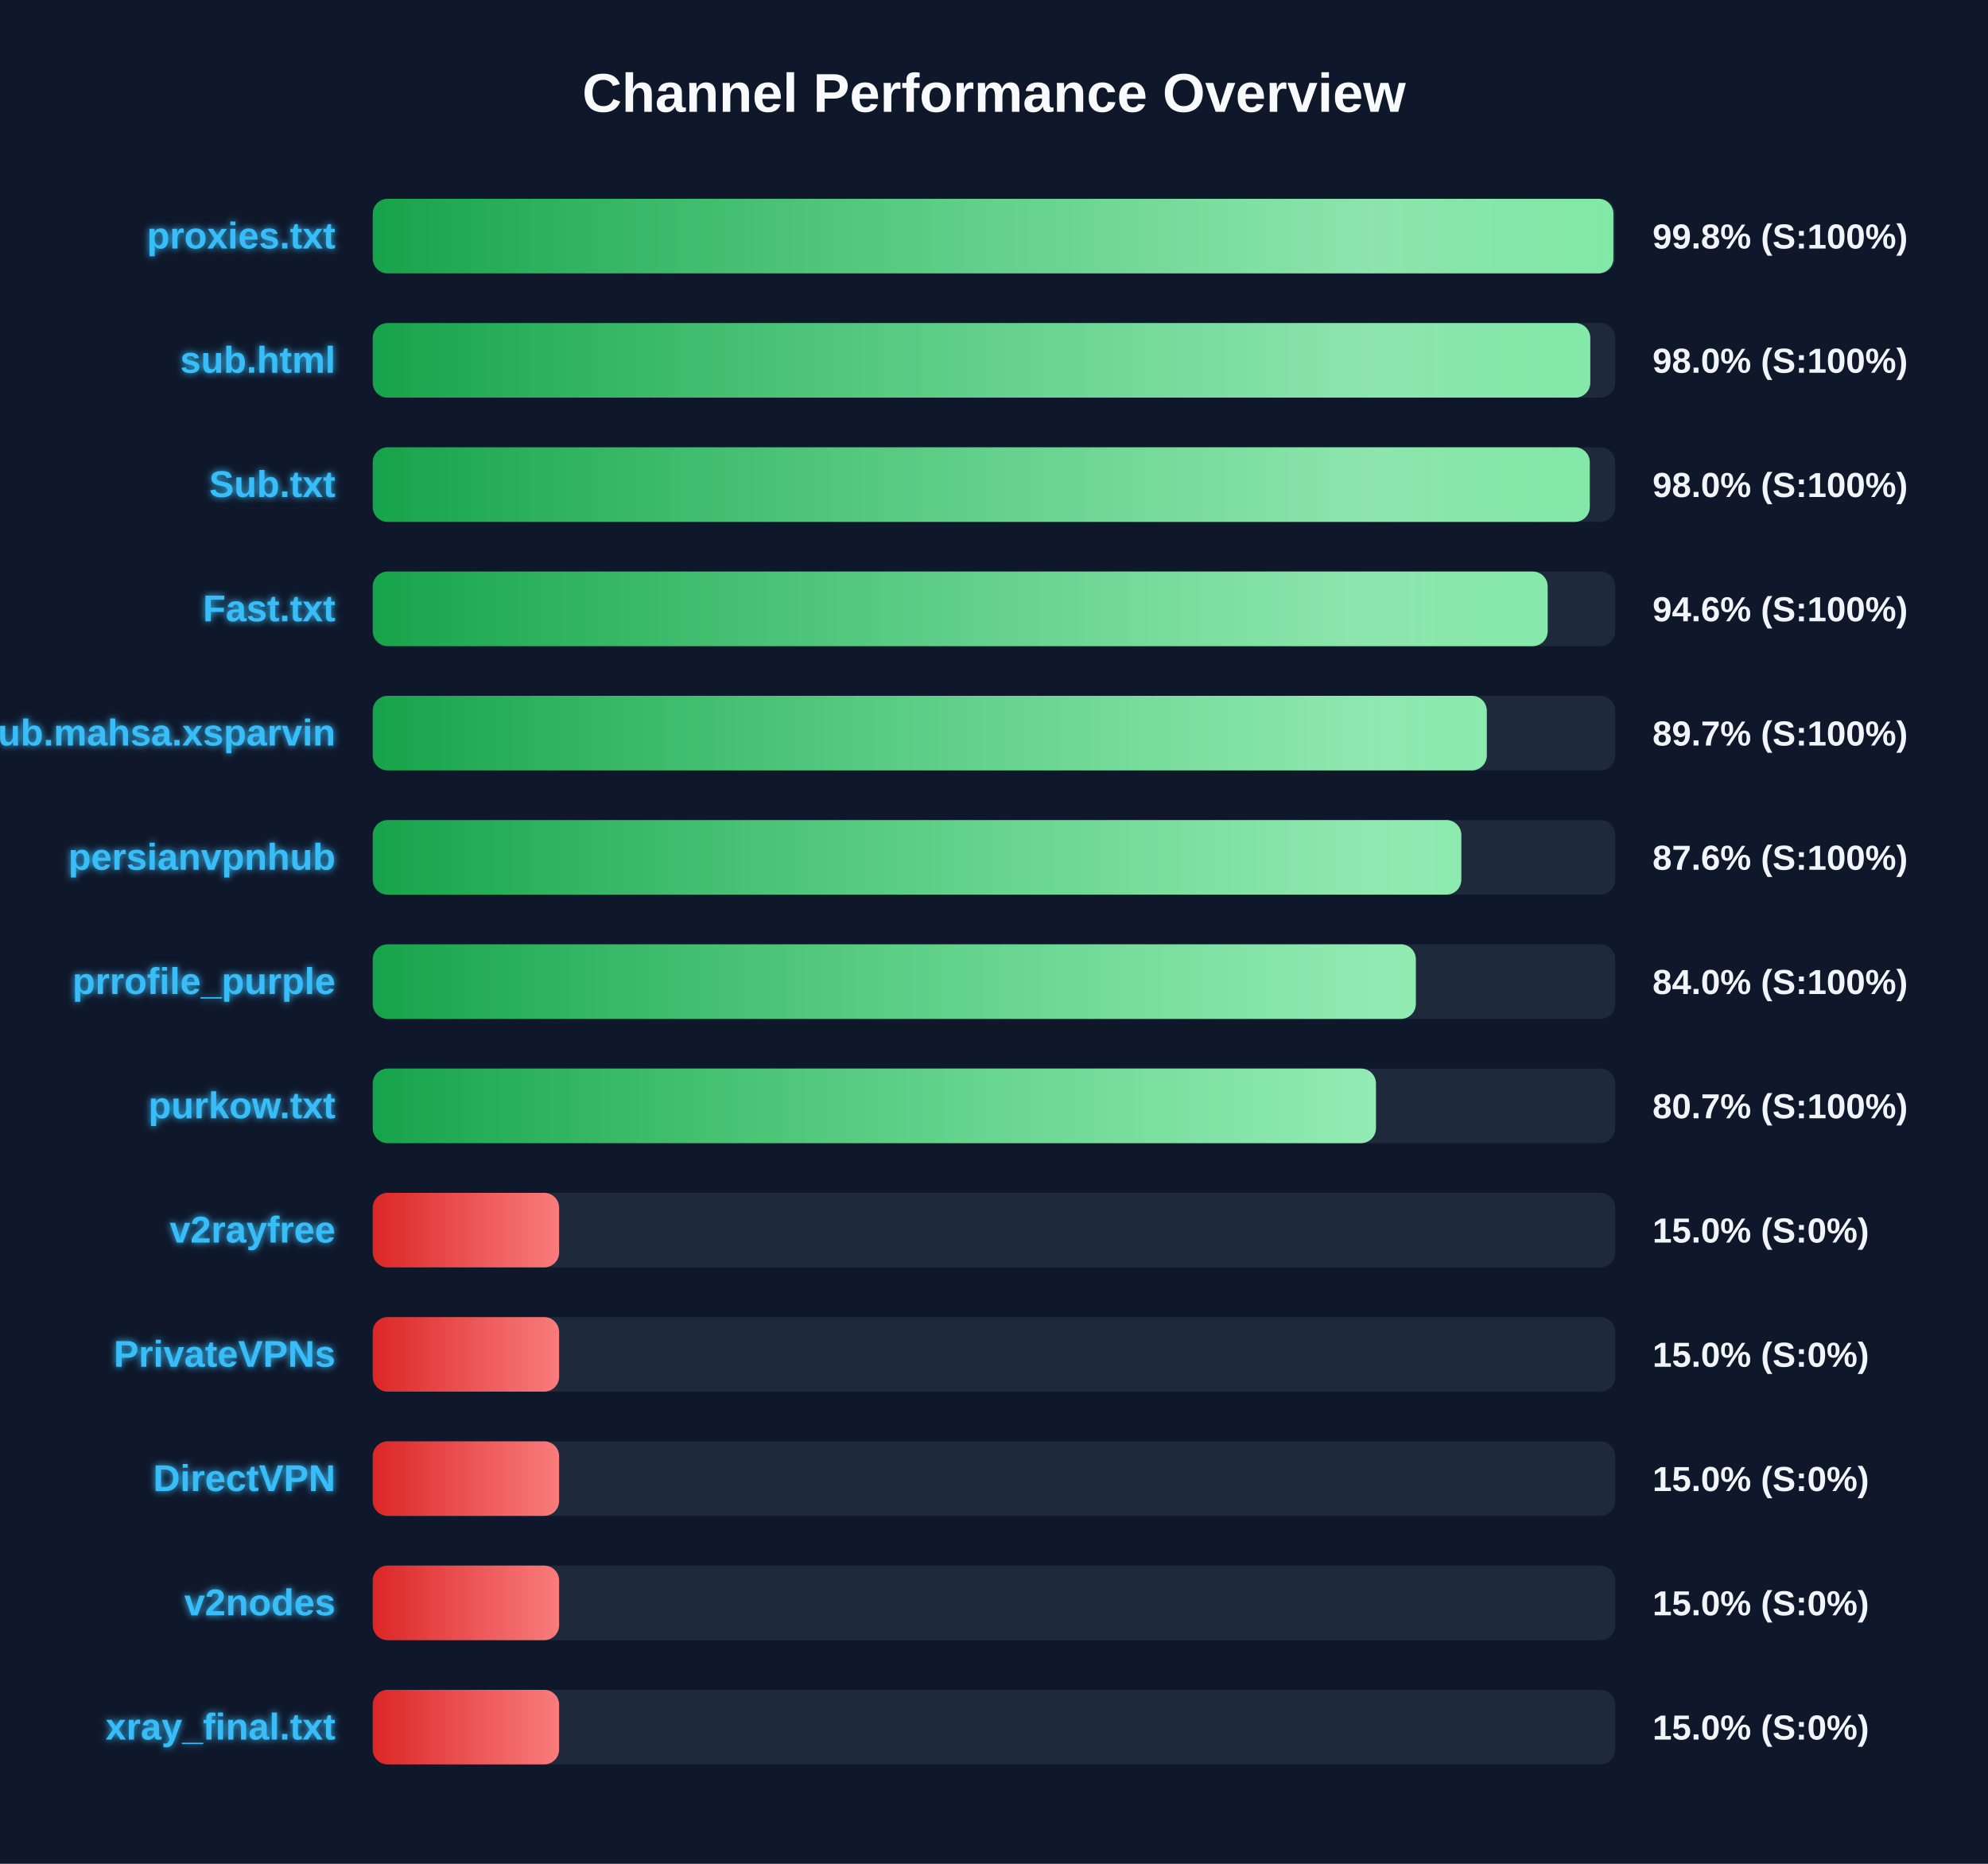
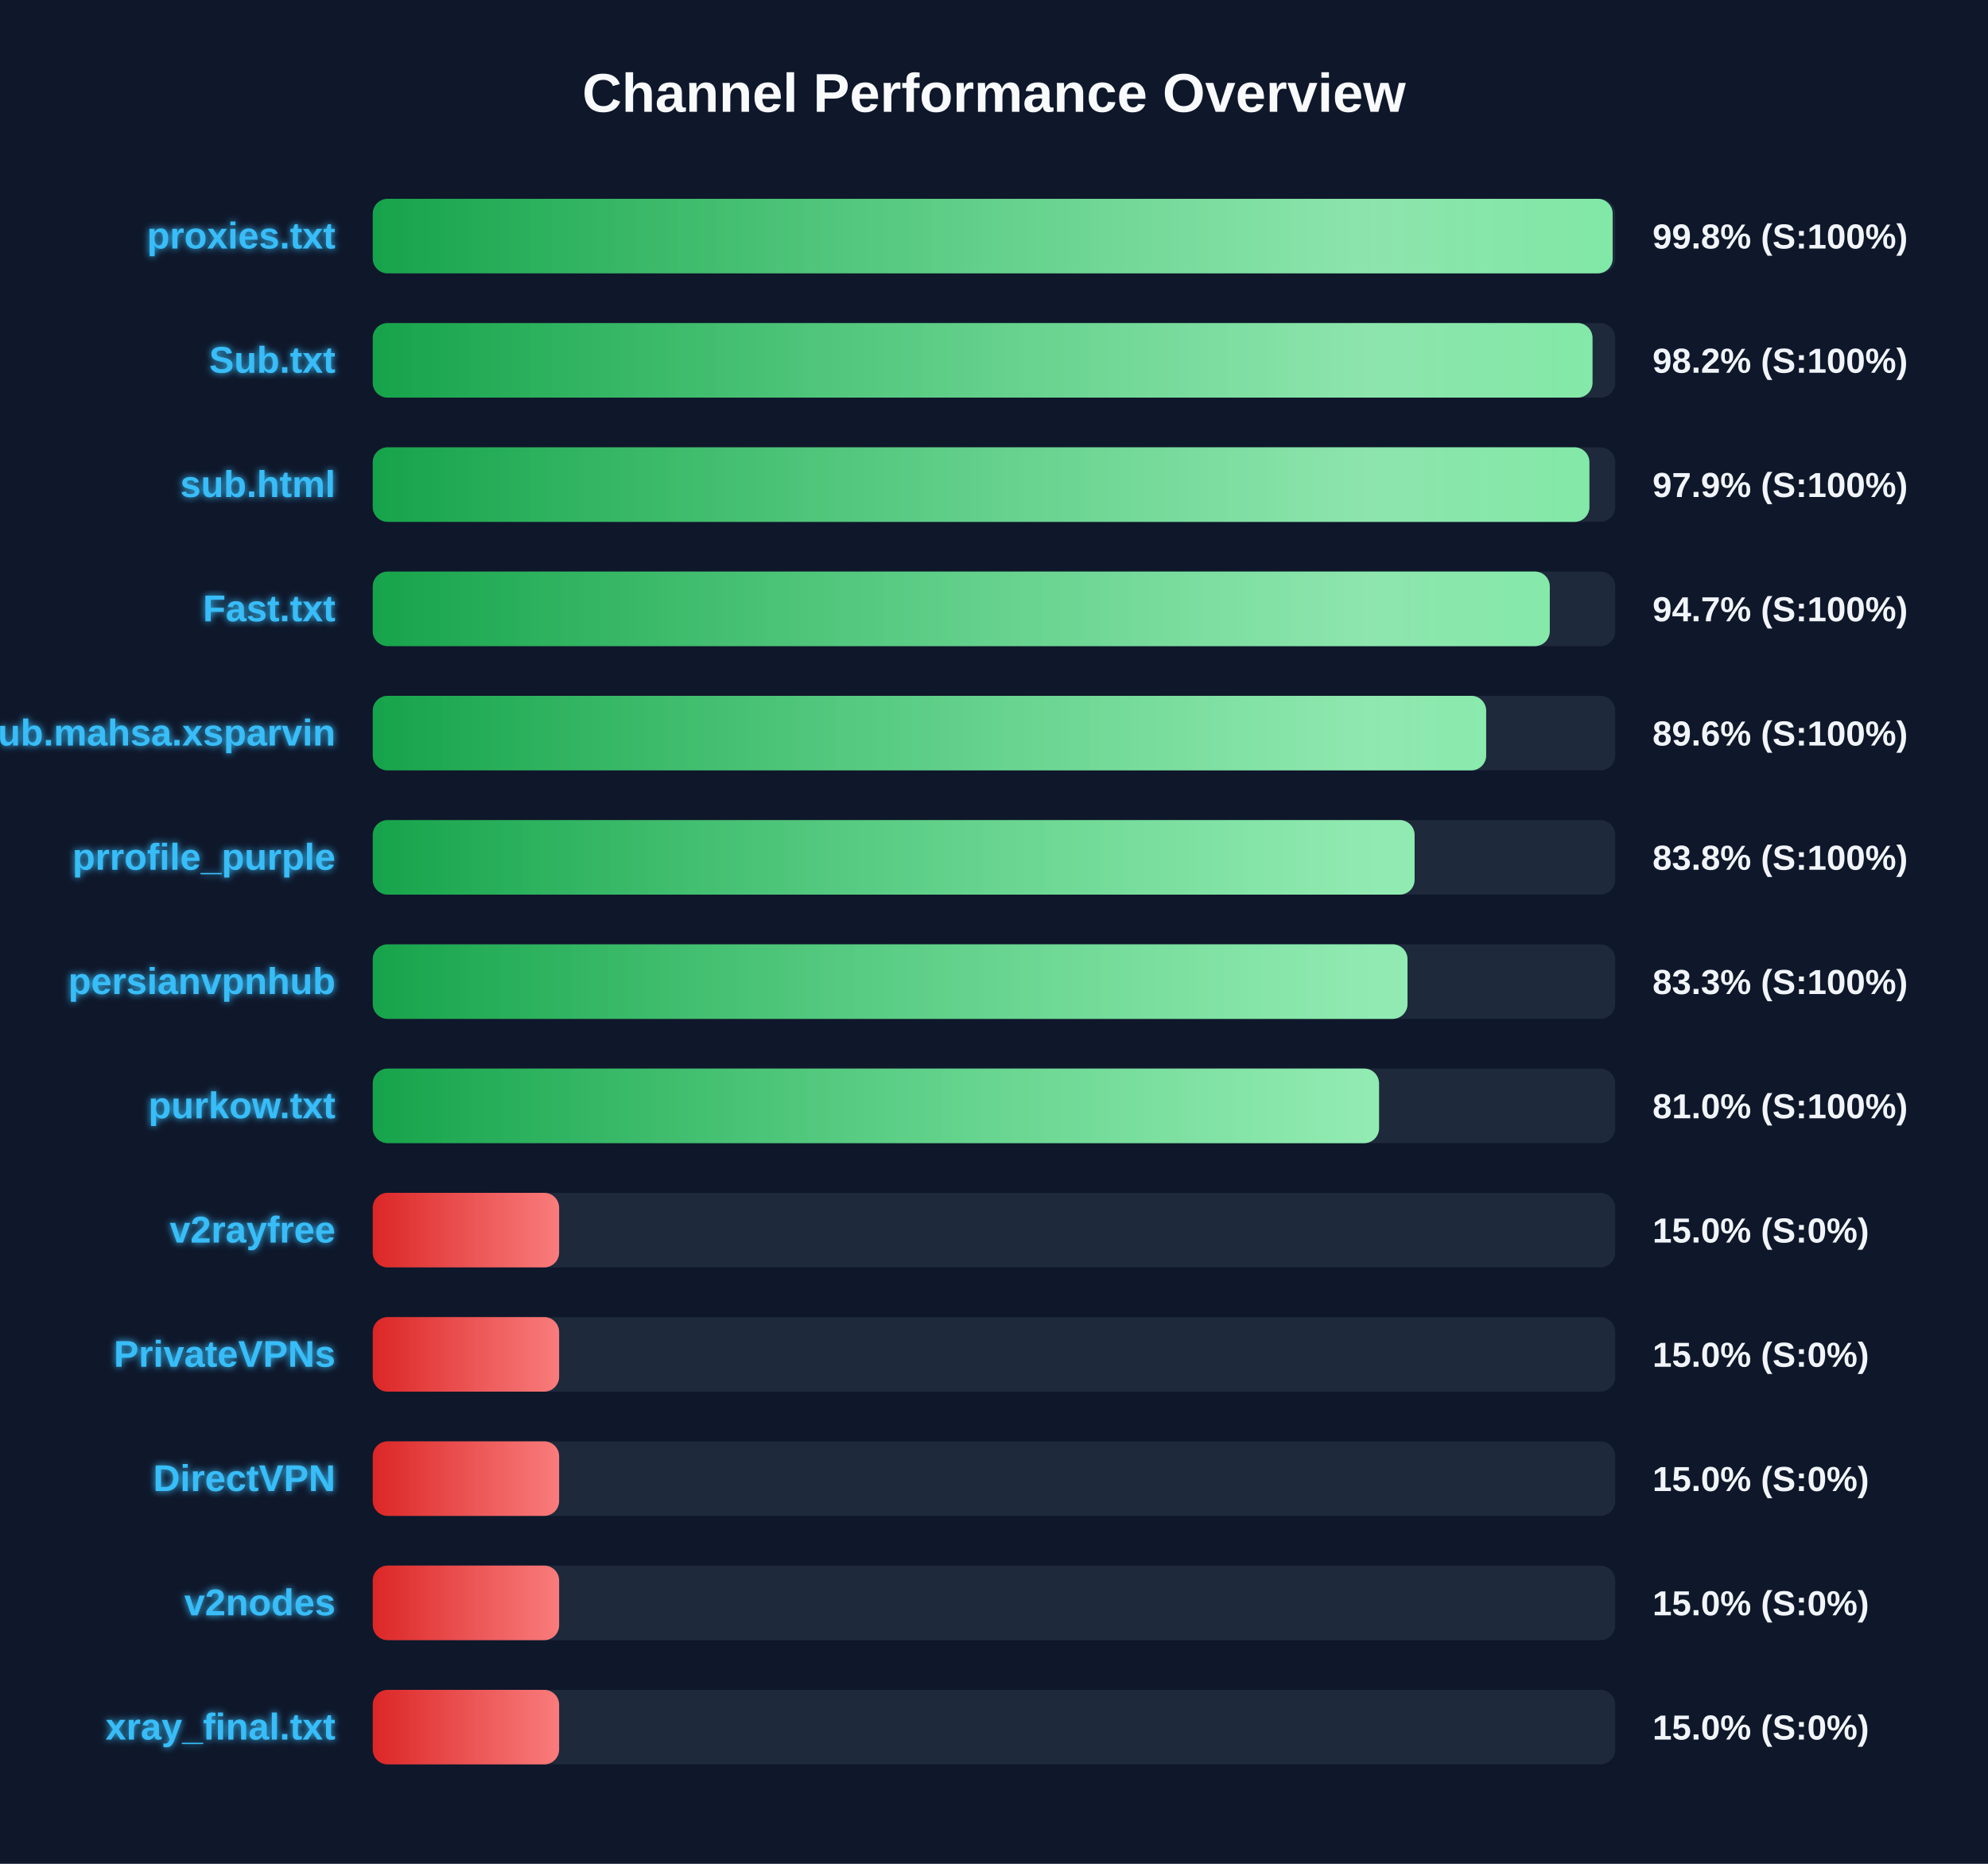
<svg xmlns="http://www.w3.org/2000/svg" width="800" height="750" version="1.1">
  <defs>
    <linearGradient id="grad-green" x1="0%" y1="0%" x2="100%" y2="0%">
      <stop offset="0%" stop-color="#16a34a" />
      <stop offset="100%" stop-color="#4ade80" />
    </linearGradient>
    <linearGradient id="grad-yellow" x1="0%" y1="0%" x2="100%" y2="0%">
      <stop offset="0%" stop-color="#ca8a04" />
      <stop offset="100%" stop-color="#fde047" />
    </linearGradient>
    <linearGradient id="grad-red" x1="0%" y1="0%" x2="100%" y2="0%">
      <stop offset="0%" stop-color="#dc2626" />
      <stop offset="100%" stop-color="#f87171" />
    </linearGradient>
    <linearGradient id="shimmer" x1="0%" y1="0%" x2="100%" y2="0%">
      <stop offset="0%" stop-color="rgba(255,255,255,0)" />
      <stop offset="50%" stop-color="rgba(255,255,255,0.4)" />
      <stop offset="100%" stop-color="rgba(255,255,255,0)" />
    </linearGradient>
    <filter id="glow" x="-20%" y="-20%" width="140%" height="140%">
      <feGaussianBlur stdDeviation="1.5" result="blur" />
      <feComposite in="SourceGraphic" in2="blur" operator="over" />
    </filter>
  </defs>
  <style>
        .bg-rect { fill: #0f172a; }
        .title { font: bold 22px 'Segoe UI', Arial, sans-serif; fill: #f8fafc; }
        .row { font: bold 15px 'Segoe UI', Arial, sans-serif; fill: #38bdf8; filter: url(#glow); }
        .score { font: bold 14px 'Segoe UI', Arial, sans-serif; fill: #f1f5f9; }
        @keyframes shimmer-anim {
            0% { transform: translateX(-100%); }
            100% { transform: translateX(200%); }
        }
        .shimmer-rect {
            animation: shimmer-anim 2.5s infinite linear;
        }
    </style>
  <rect width="100%" height="100%" class="bg-rect" />
  <text x="400" y="45" text-anchor="middle" class="title">Channel Performance Overview</text>
  <rect x="150" y="80" width="500" height="30" fill="#1e293b" rx="6" />
  <clipPath id="clip-0">
-     <rect x="150" y="80" width="499.25" height="30" rx="6" />
+     <rect x="150" y="80" width="498.95" height="30" rx="6" />
  </clipPath>
-   <rect x="150" y="80" width="499.25" height="30" fill="url(#grad-green)" rx="6" />
+   <rect x="150" y="80" width="498.95" height="30" fill="url(#grad-green)" rx="6" />
  <g clip-path="url(#clip-0)">
    <rect x="150" y="80" width="100%" height="30" fill="url(#shimmer)" class="shimmer-rect" />
  </g>
  <text x="135" y="100" text-anchor="end" class="row">proxies.txt</text>
  <text x="665" y="100" text-anchor="start" class="score">99.8% (S:100%)</text>
  <rect x="150" y="130" width="500" height="30" fill="#1e293b" rx="6" />
  <clipPath id="clip-1">
-     <rect x="150" y="130" width="489.95" height="30" rx="6" />
+     <rect x="150" y="130" width="490.85" height="30" rx="6" />
  </clipPath>
-   <rect x="150" y="130" width="489.95" height="30" fill="url(#grad-green)" rx="6" />
+   <rect x="150" y="130" width="490.85" height="30" fill="url(#grad-green)" rx="6" />
  <g clip-path="url(#clip-1)">
    <rect x="150" y="130" width="100%" height="30" fill="url(#shimmer)" class="shimmer-rect" />
  </g>
-   <text x="135" y="150" text-anchor="end" class="row">sub.html</text>
-   <text x="665" y="150" text-anchor="start" class="score">98.0% (S:100%)</text>
+   <text x="135" y="150" text-anchor="end" class="row">Sub.txt</text>
+   <text x="665" y="150" text-anchor="start" class="score">98.2% (S:100%)</text>
  <rect x="150" y="180" width="500" height="30" fill="#1e293b" rx="6" />
  <clipPath id="clip-2">
-     <rect x="150" y="180" width="489.75" height="30" rx="6" />
+     <rect x="150" y="180" width="489.6" height="30" rx="6" />
  </clipPath>
-   <rect x="150" y="180" width="489.75" height="30" fill="url(#grad-green)" rx="6" />
+   <rect x="150" y="180" width="489.6" height="30" fill="url(#grad-green)" rx="6" />
  <g clip-path="url(#clip-2)">
    <rect x="150" y="180" width="100%" height="30" fill="url(#shimmer)" class="shimmer-rect" />
  </g>
-   <text x="135" y="200" text-anchor="end" class="row">Sub.txt</text>
-   <text x="665" y="200" text-anchor="start" class="score">98.0% (S:100%)</text>
+   <text x="135" y="200" text-anchor="end" class="row">sub.html</text>
+   <text x="665" y="200" text-anchor="start" class="score">97.9% (S:100%)</text>
  <rect x="150" y="230" width="500" height="30" fill="#1e293b" rx="6" />
  <clipPath id="clip-3">
-     <rect x="150" y="230" width="472.8" height="30" rx="6" />
+     <rect x="150" y="230" width="473.65" height="30" rx="6" />
  </clipPath>
-   <rect x="150" y="230" width="472.8" height="30" fill="url(#grad-green)" rx="6" />
+   <rect x="150" y="230" width="473.65" height="30" fill="url(#grad-green)" rx="6" />
  <g clip-path="url(#clip-3)">
    <rect x="150" y="230" width="100%" height="30" fill="url(#shimmer)" class="shimmer-rect" />
  </g>
  <text x="135" y="250" text-anchor="end" class="row">Fast.txt</text>
-   <text x="665" y="250" text-anchor="start" class="score">94.6% (S:100%)</text>
+   <text x="665" y="250" text-anchor="start" class="score">94.7% (S:100%)</text>
  <rect x="150" y="280" width="500" height="30" fill="#1e293b" rx="6" />
  <clipPath id="clip-4">
-     <rect x="150" y="280" width="448.3" height="30" rx="6" />
+     <rect x="150" y="280" width="448.05" height="30" rx="6" />
  </clipPath>
-   <rect x="150" y="280" width="448.3" height="30" fill="url(#grad-green)" rx="6" />
+   <rect x="150" y="280" width="448.05" height="30" fill="url(#grad-green)" rx="6" />
  <g clip-path="url(#clip-4)">
    <rect x="150" y="280" width="100%" height="30" fill="url(#shimmer)" class="shimmer-rect" />
  </g>
  <text x="135" y="300" text-anchor="end" class="row">Sub.mahsa.xsparvin</text>
-   <text x="665" y="300" text-anchor="start" class="score">89.7% (S:100%)</text>
+   <text x="665" y="300" text-anchor="start" class="score">89.6% (S:100%)</text>
  <rect x="150" y="330" width="500" height="30" fill="#1e293b" rx="6" />
  <clipPath id="clip-5">
-     <rect x="150" y="330" width="438.05" height="30" rx="6" />
+     <rect x="150" y="330" width="419.25" height="30" rx="6" />
  </clipPath>
-   <rect x="150" y="330" width="438.05" height="30" fill="url(#grad-green)" rx="6" />
+   <rect x="150" y="330" width="419.25" height="30" fill="url(#grad-green)" rx="6" />
  <g clip-path="url(#clip-5)">
    <rect x="150" y="330" width="100%" height="30" fill="url(#shimmer)" class="shimmer-rect" />
  </g>
-   <text x="135" y="350" text-anchor="end" class="row">persianvpnhub</text>
-   <text x="665" y="350" text-anchor="start" class="score">87.6% (S:100%)</text>
+   <text x="135" y="350" text-anchor="end" class="row">prrofile_purple</text>
+   <text x="665" y="350" text-anchor="start" class="score">83.8% (S:100%)</text>
  <rect x="150" y="380" width="500" height="30" fill="#1e293b" rx="6" />
  <clipPath id="clip-6">
-     <rect x="150" y="380" width="419.75" height="30" rx="6" />
+     <rect x="150" y="380" width="416.4" height="30" rx="6" />
  </clipPath>
-   <rect x="150" y="380" width="419.75" height="30" fill="url(#grad-green)" rx="6" />
+   <rect x="150" y="380" width="416.4" height="30" fill="url(#grad-green)" rx="6" />
  <g clip-path="url(#clip-6)">
    <rect x="150" y="380" width="100%" height="30" fill="url(#shimmer)" class="shimmer-rect" />
  </g>
-   <text x="135" y="400" text-anchor="end" class="row">prrofile_purple</text>
-   <text x="665" y="400" text-anchor="start" class="score">84.0% (S:100%)</text>
+   <text x="135" y="400" text-anchor="end" class="row">persianvpnhub</text>
+   <text x="665" y="400" text-anchor="start" class="score">83.3% (S:100%)</text>
  <rect x="150" y="430" width="500" height="30" fill="#1e293b" rx="6" />
  <clipPath id="clip-7">
-     <rect x="150" y="430" width="403.7" height="30" rx="6" />
+     <rect x="150" y="430" width="404.95" height="30" rx="6" />
  </clipPath>
-   <rect x="150" y="430" width="403.7" height="30" fill="url(#grad-green)" rx="6" />
+   <rect x="150" y="430" width="404.95" height="30" fill="url(#grad-green)" rx="6" />
  <g clip-path="url(#clip-7)">
    <rect x="150" y="430" width="100%" height="30" fill="url(#shimmer)" class="shimmer-rect" />
  </g>
  <text x="135" y="450" text-anchor="end" class="row">purkow.txt</text>
-   <text x="665" y="450" text-anchor="start" class="score">80.7% (S:100%)</text>
+   <text x="665" y="450" text-anchor="start" class="score">81.0% (S:100%)</text>
  <rect x="150" y="480" width="500" height="30" fill="#1e293b" rx="6" />
  <clipPath id="clip-8">
    <rect x="150" y="480" width="75.0" height="30" rx="6" />
  </clipPath>
  <rect x="150" y="480" width="75.0" height="30" fill="url(#grad-red)" rx="6" />
  <g clip-path="url(#clip-8)">
    <rect x="150" y="480" width="100%" height="30" fill="url(#shimmer)" class="shimmer-rect" />
  </g>
  <text x="135" y="500" text-anchor="end" class="row">v2rayfree</text>
  <text x="665" y="500" text-anchor="start" class="score">15.0% (S:0%)</text>
  <rect x="150" y="530" width="500" height="30" fill="#1e293b" rx="6" />
  <clipPath id="clip-9">
    <rect x="150" y="530" width="75.0" height="30" rx="6" />
  </clipPath>
  <rect x="150" y="530" width="75.0" height="30" fill="url(#grad-red)" rx="6" />
  <g clip-path="url(#clip-9)">
    <rect x="150" y="530" width="100%" height="30" fill="url(#shimmer)" class="shimmer-rect" />
  </g>
  <text x="135" y="550" text-anchor="end" class="row">PrivateVPNs</text>
  <text x="665" y="550" text-anchor="start" class="score">15.0% (S:0%)</text>
  <rect x="150" y="580" width="500" height="30" fill="#1e293b" rx="6" />
  <clipPath id="clip-10">
    <rect x="150" y="580" width="75.0" height="30" rx="6" />
  </clipPath>
  <rect x="150" y="580" width="75.0" height="30" fill="url(#grad-red)" rx="6" />
  <g clip-path="url(#clip-10)">
    <rect x="150" y="580" width="100%" height="30" fill="url(#shimmer)" class="shimmer-rect" />
  </g>
  <text x="135" y="600" text-anchor="end" class="row">DirectVPN</text>
  <text x="665" y="600" text-anchor="start" class="score">15.0% (S:0%)</text>
  <rect x="150" y="630" width="500" height="30" fill="#1e293b" rx="6" />
  <clipPath id="clip-11">
    <rect x="150" y="630" width="75.0" height="30" rx="6" />
  </clipPath>
  <rect x="150" y="630" width="75.0" height="30" fill="url(#grad-red)" rx="6" />
  <g clip-path="url(#clip-11)">
    <rect x="150" y="630" width="100%" height="30" fill="url(#shimmer)" class="shimmer-rect" />
  </g>
  <text x="135" y="650" text-anchor="end" class="row">v2nodes</text>
  <text x="665" y="650" text-anchor="start" class="score">15.0% (S:0%)</text>
  <rect x="150" y="680" width="500" height="30" fill="#1e293b" rx="6" />
  <clipPath id="clip-12">
    <rect x="150" y="680" width="75.0" height="30" rx="6" />
  </clipPath>
  <rect x="150" y="680" width="75.0" height="30" fill="url(#grad-red)" rx="6" />
  <g clip-path="url(#clip-12)">
    <rect x="150" y="680" width="100%" height="30" fill="url(#shimmer)" class="shimmer-rect" />
  </g>
  <text x="135" y="700" text-anchor="end" class="row">xray_final.txt</text>
  <text x="665" y="700" text-anchor="start" class="score">15.0% (S:0%)</text>
</svg>
